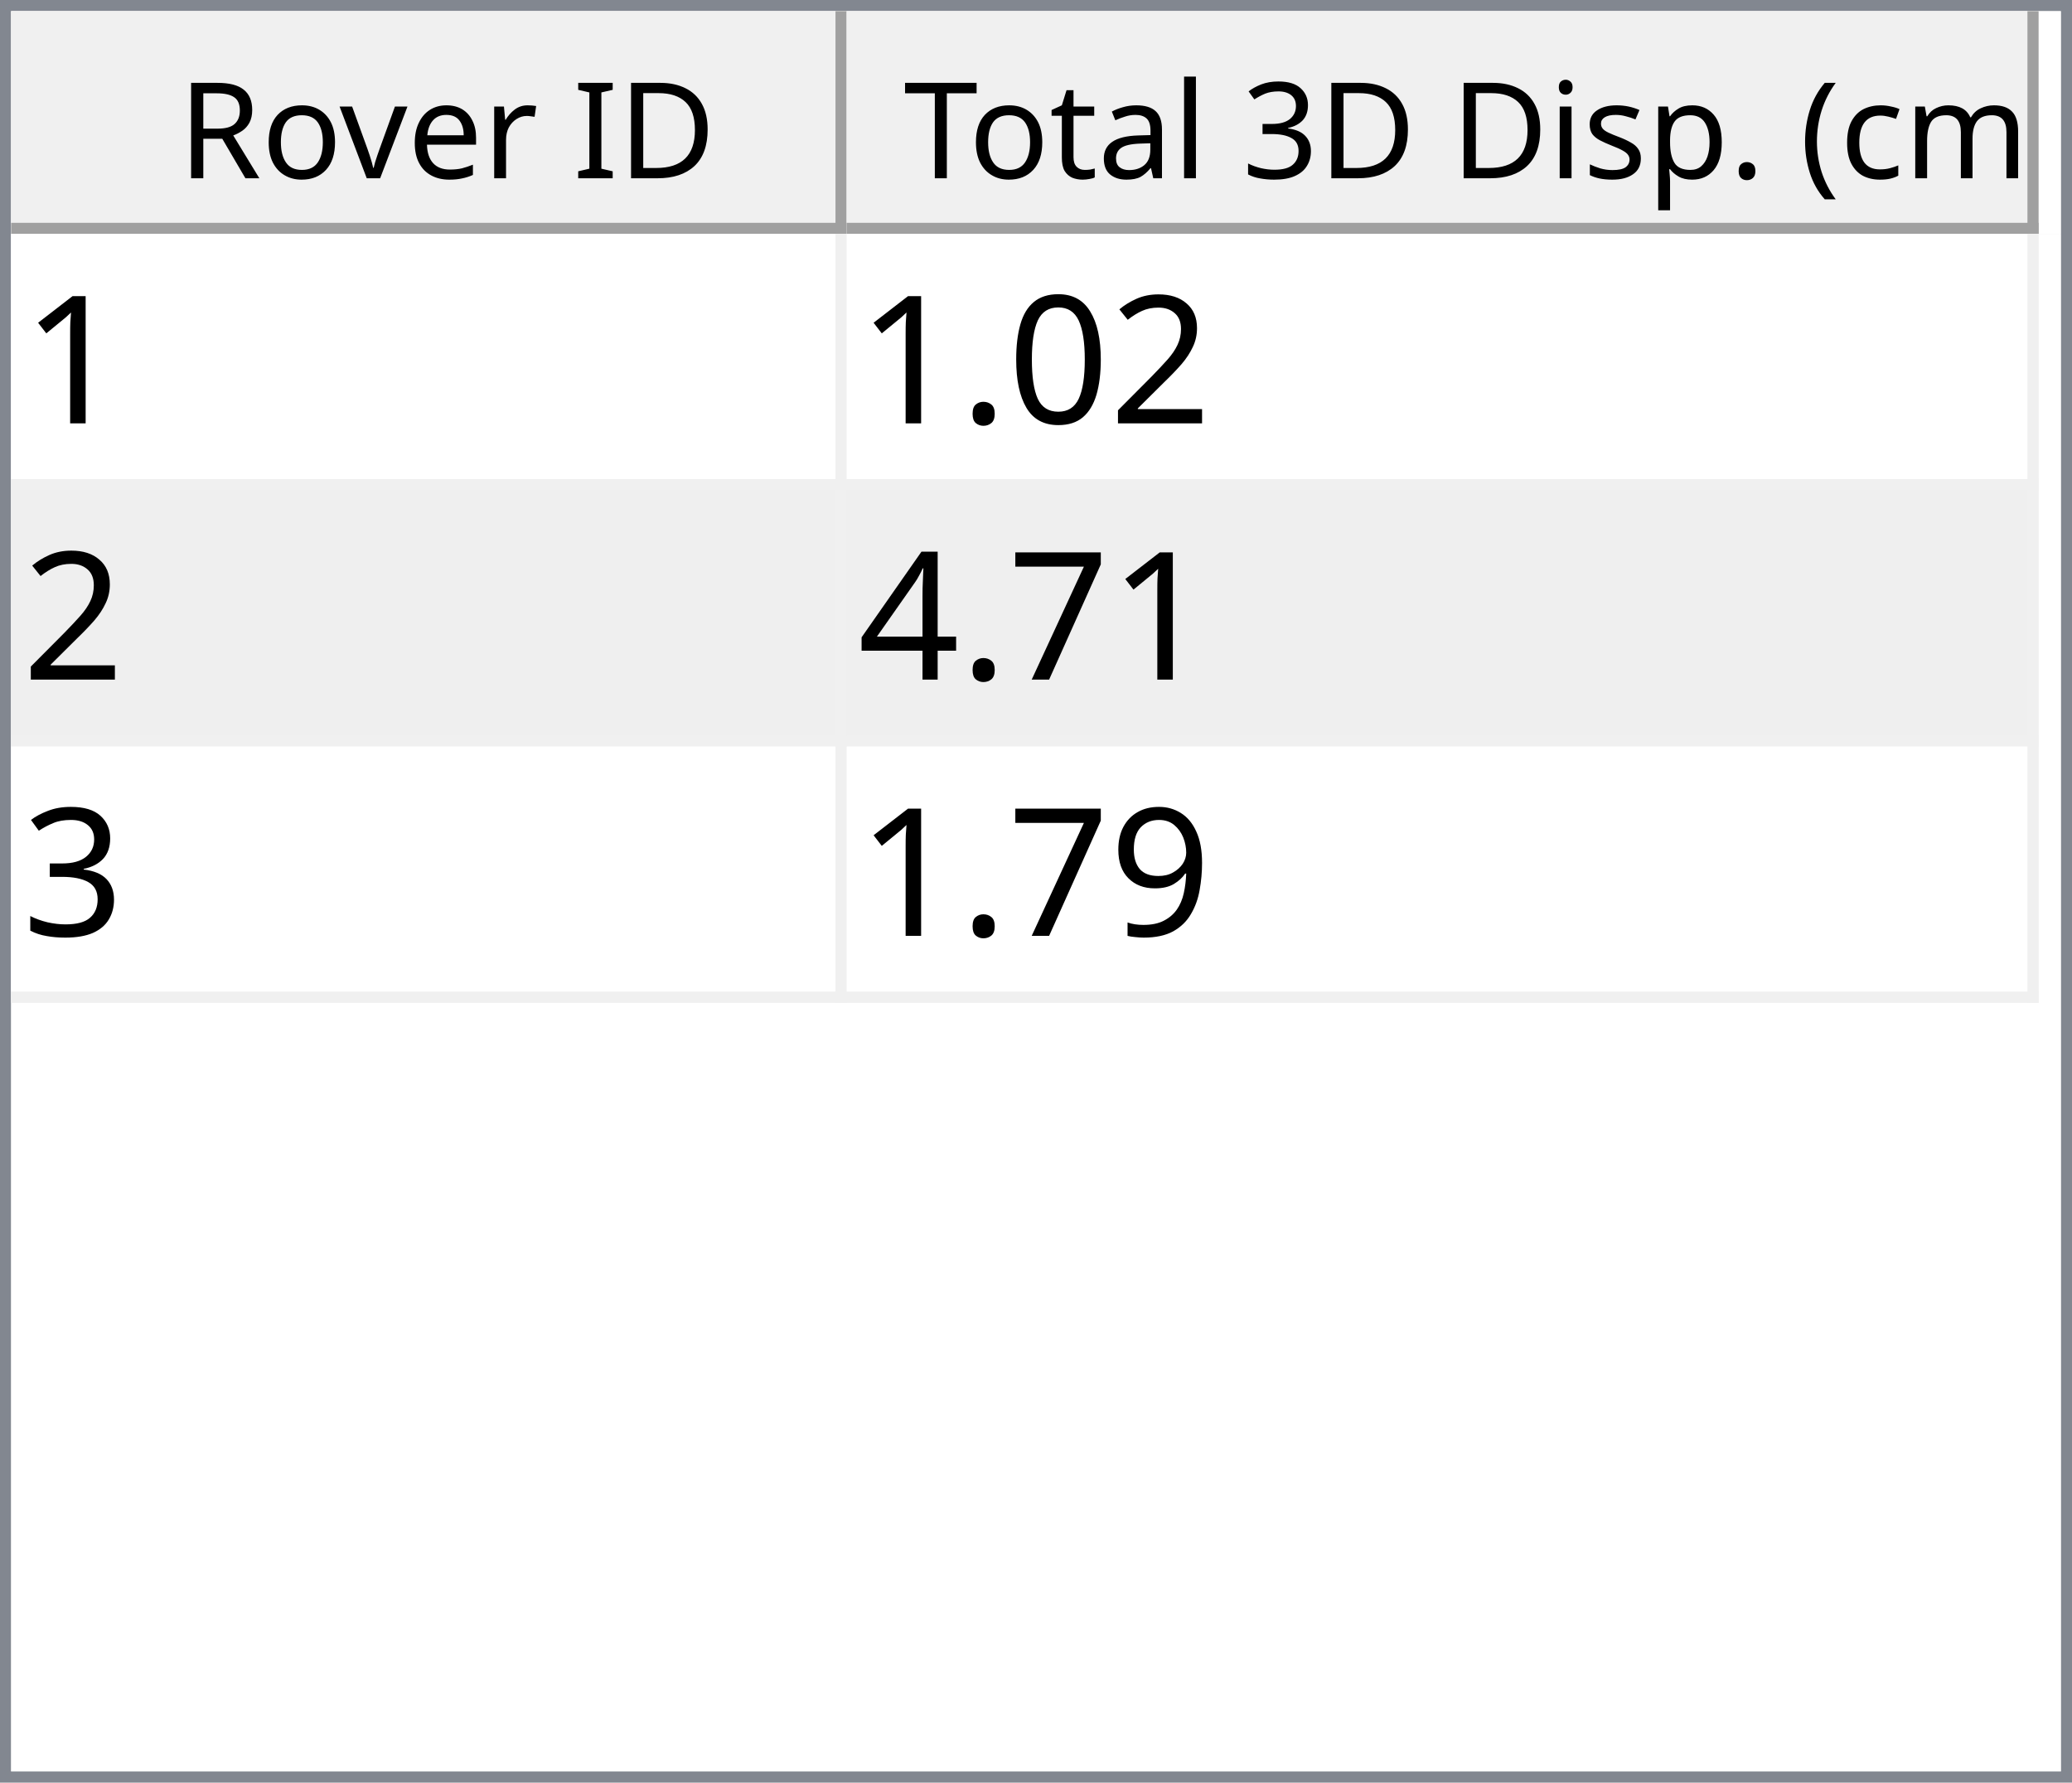
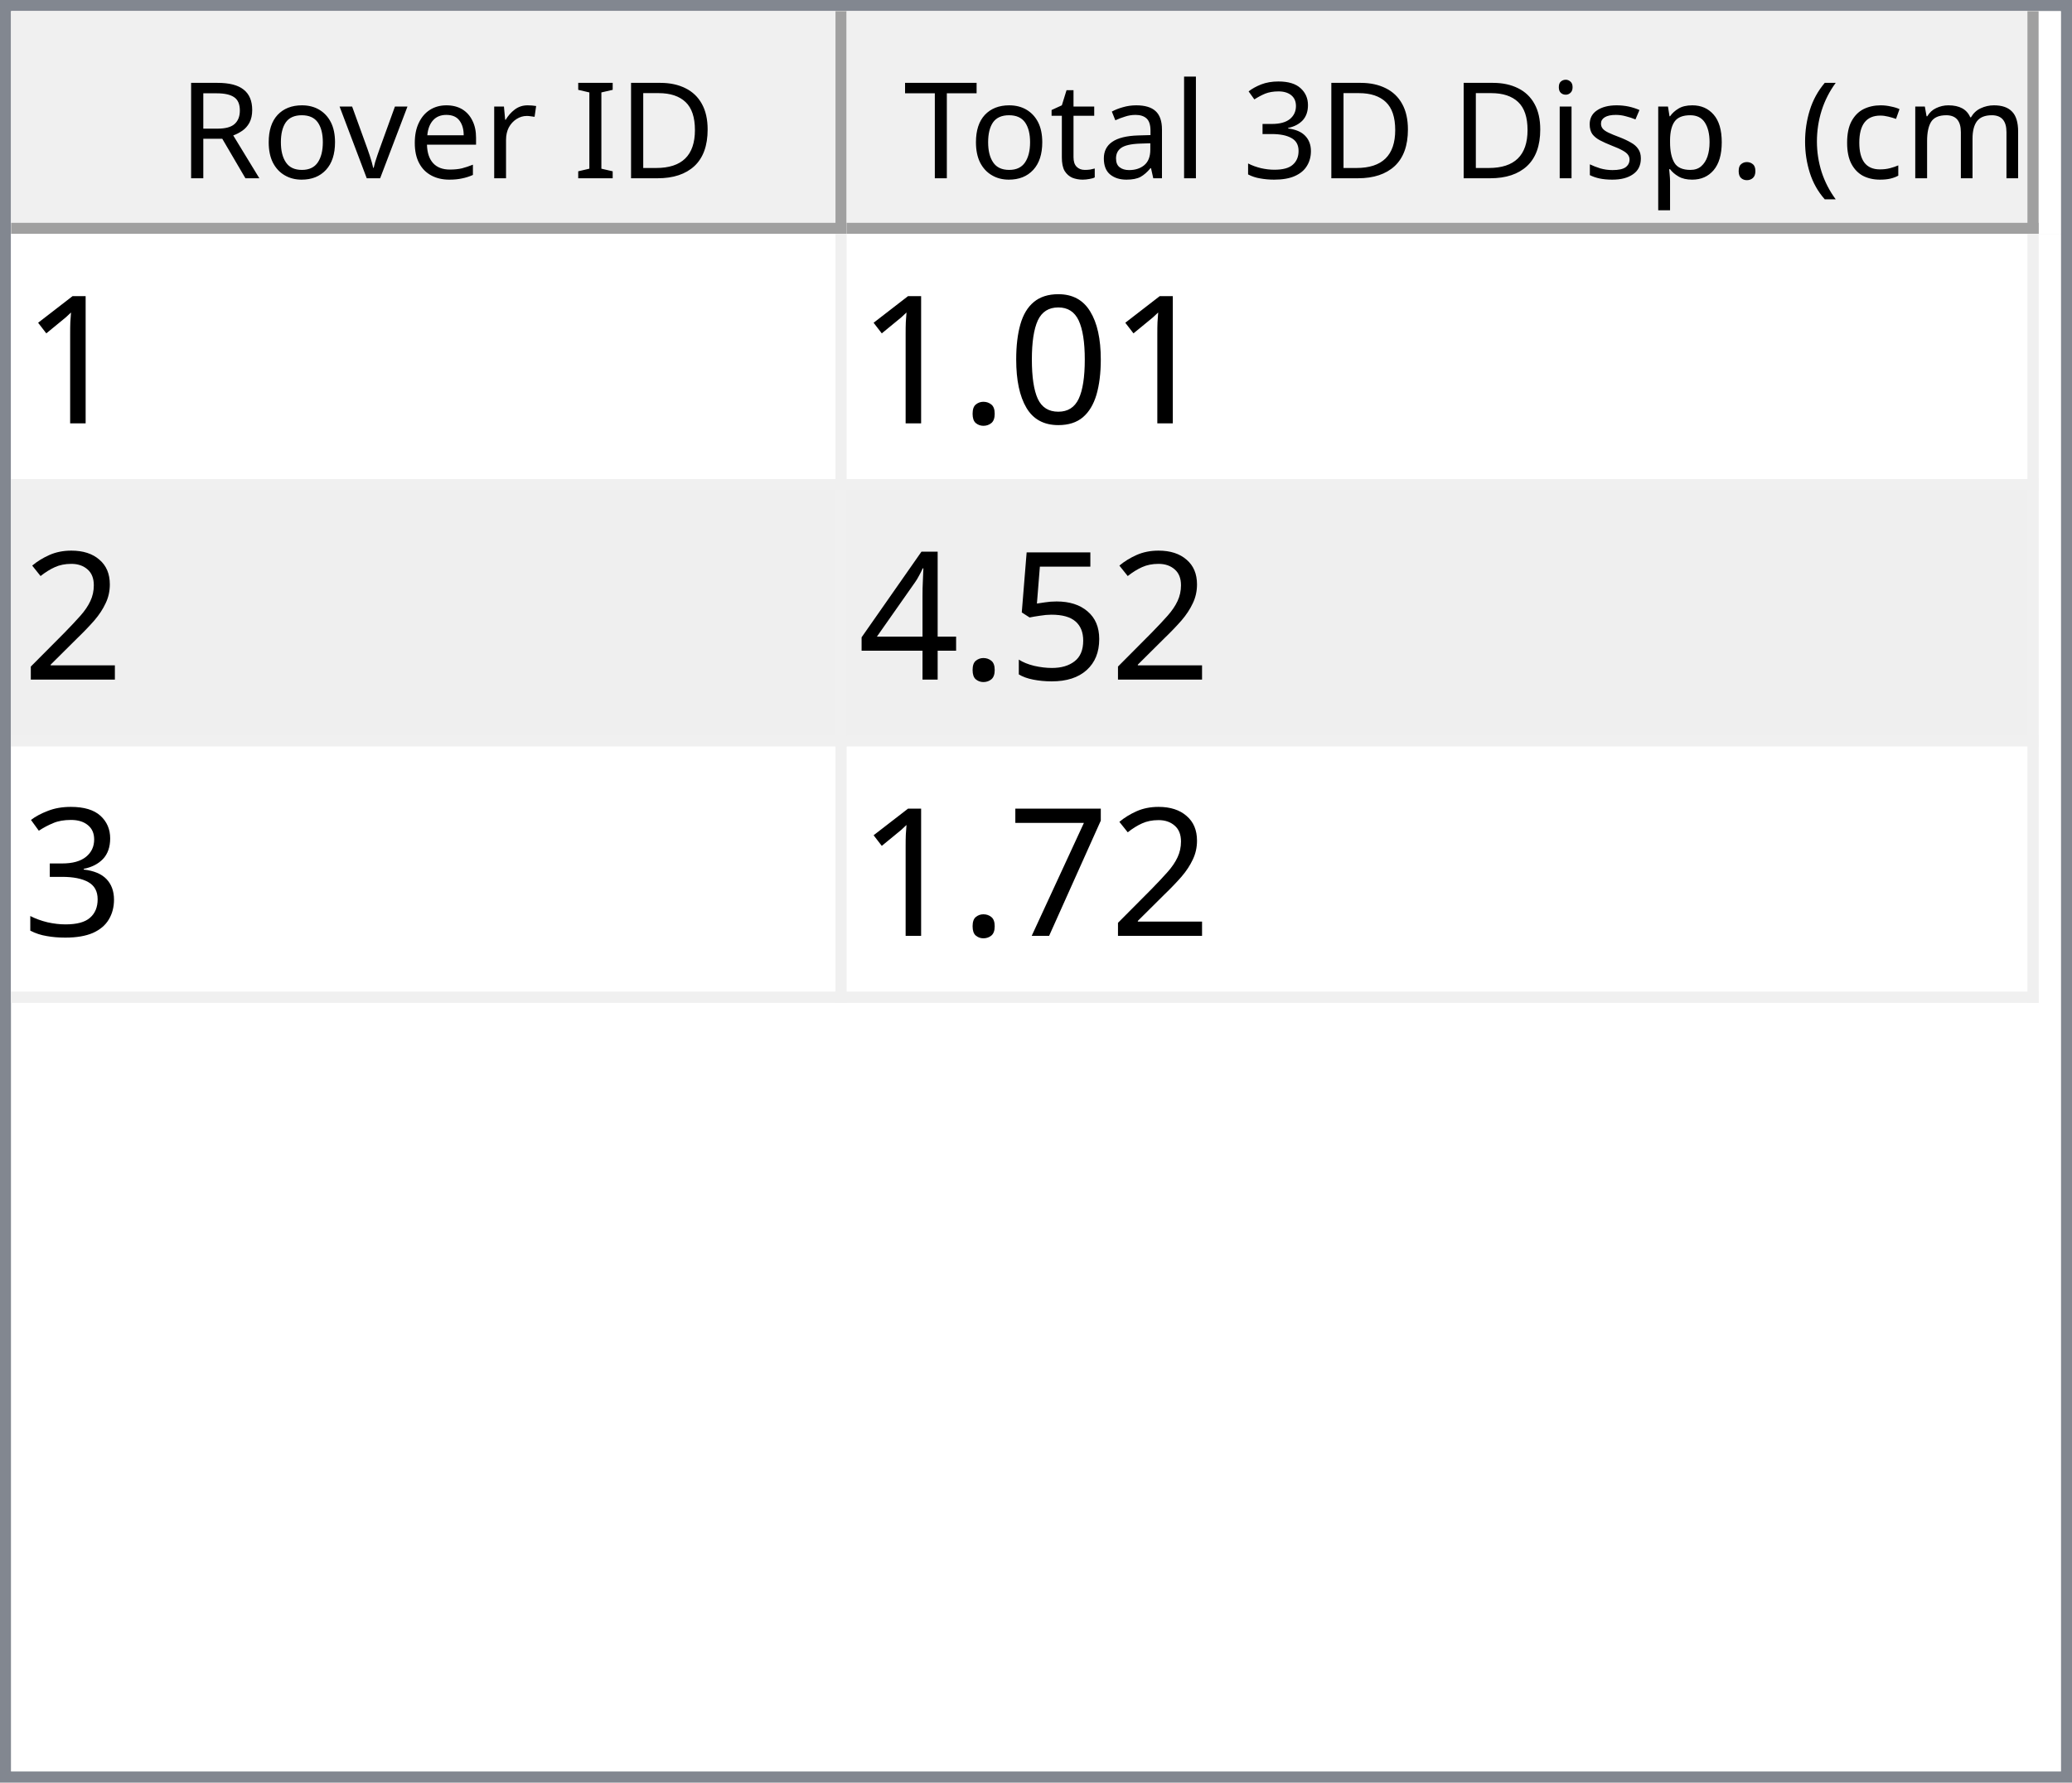
<svg xmlns="http://www.w3.org/2000/svg" style="fill-opacity:1; color-rendering:auto; color-interpolation:auto; text-rendering:auto; stroke:black; stroke-linecap:square; stroke-miterlimit:10; shape-rendering:auto; stroke-opacity:1; fill:black; stroke-dasharray:none; font-weight:normal; stroke-width:1; font-family:'Dialog'; font-style:normal; stroke-linejoin:miter; font-size:12px; stroke-dashoffset:0; image-rendering:auto;" width="186" height="160">
  <defs id="genericDefs" />
  <g>
    <defs id="defs1">
      <clipPath clipPathUnits="userSpaceOnUse" id="clipPath1">
        <path d="M0 0 L186 0 L186 160 L0 160 L0 0 Z" />
      </clipPath>
      <clipPath clipPathUnits="userSpaceOnUse" id="clipPath2">
        <path d="M0 0 L0 160 L186 160 L186 0 Z" />
      </clipPath>
      <clipPath clipPathUnits="userSpaceOnUse" id="clipPath3">
        <path d="M0 0 L0 20 L184 20 L184 0 Z" />
      </clipPath>
      <clipPath clipPathUnits="userSpaceOnUse" id="clipPath4">
        <path d="M0 0 L0 20 L75 20 L75 0 Z" />
      </clipPath>
      <clipPath clipPathUnits="userSpaceOnUse" id="clipPath5">
        <path d="M1 1 L1 19 L74 19 L74 1 Z" />
      </clipPath>
      <clipPath clipPathUnits="userSpaceOnUse" id="clipPath6">
        <path d="M0 0 L0 18 L73 18 L73 0 Z" />
      </clipPath>
      <clipPath clipPathUnits="userSpaceOnUse" id="clipPath7">
        <path d="M-0.5 -0.5 L-0.5 19.5 L74.5 19.5 L74.5 -0.5 Z" />
      </clipPath>
      <clipPath clipPathUnits="userSpaceOnUse" id="clipPath8">
        <path d="M0 0 L0 20 L107 20 L107 0 Z" />
      </clipPath>
      <clipPath clipPathUnits="userSpaceOnUse" id="clipPath9">
        <path d="M1 1 L1 19 L106 19 L106 1 Z" />
      </clipPath>
      <clipPath clipPathUnits="userSpaceOnUse" id="clipPath10">
        <path d="M0 0 L0 18 L105 18 L105 0 Z" />
      </clipPath>
      <clipPath clipPathUnits="userSpaceOnUse" id="clipPath11">
        <path d="M-0.5 -0.5 L-0.5 19.5 L106.5 19.5 L106.5 -0.5 Z" />
      </clipPath>
      <clipPath clipPathUnits="userSpaceOnUse" id="clipPath12">
        <path d="M0 0 L0 138 L184 138 L184 0 Z" />
      </clipPath>
      <clipPath clipPathUnits="userSpaceOnUse" id="clipPath13">
        <path d="M0 0 L0 69 L182 69 L182 0 Z" />
      </clipPath>
      <clipPath clipPathUnits="userSpaceOnUse" id="clipPath14">
        <path d="M-0.5 -0.5 L-0.5 68.5 L181.5 68.5 L181.5 -0.5 Z" />
      </clipPath>
      <clipPath clipPathUnits="userSpaceOnUse" id="clipPath15">
        <path d="M0 0 L0 22 L74 22 L74 0 Z" />
      </clipPath>
      <clipPath clipPathUnits="userSpaceOnUse" id="clipPath16">
        <path d="M0 0 L0 22 L106 22 L106 0 Z" />
      </clipPath>
      <font horiz-adv-x="64.551" id="font1">
        <font-face ascent="107.91" descent="25.098" units-per-em="100" style="font-style:normal; font-family:Segoe UI; font-weight:normal;" />
        <missing-glyph horiz-adv-x="64.551" d="M8.109 0 L8.109 68.266 L56.453 68.266 L56.453 0 L8.109 0 ZM15.328 7.234 L49.219 7.234 L49.219 61.031 L15.328 61.031 L15.328 7.234 Z" />
        <glyph unicode="D" horiz-adv-x="70.117" d="M9.188 0 L9.188 70.016 L28.516 70.016 Q65.531 70.016 65.531 35.891 Q65.531 19.672 55.25 9.836 Q44.969 0 27.734 0 L9.188 0 ZM17.391 62.594 L17.391 7.422 L27.828 7.422 Q41.609 7.422 49.273 14.797 Q56.938 22.172 56.938 35.688 Q56.938 62.594 28.328 62.594 L17.391 62.594 Z" />
        <glyph unicode="I" horiz-adv-x="26.611" d="M17.391 0 L9.188 0 L9.188 70.016 L17.391 70.016 L17.391 0 Z" />
        <glyph unicode=" " horiz-adv-x="27.393" d="" />
        <glyph unicode="r" horiz-adv-x="34.766" d="M34.188 41.891 Q32.078 43.5 28.125 43.5 Q23 43.5 19.555 38.672 Q16.109 33.844 16.109 25.484 L16.109 0 L8.109 0 L8.109 50 L16.109 50 L16.109 39.703 L16.312 39.703 Q18.016 44.969 21.531 47.922 Q25.047 50.875 29.391 50.875 Q32.516 50.875 34.188 50.203 L34.188 41.891 Z" />
        <glyph unicode="e" horiz-adv-x="52.295" d="M48.297 23 L12.984 23 Q13.188 14.656 17.484 10.109 Q21.781 5.562 29.297 5.562 Q37.75 5.562 44.828 11.141 L44.828 3.609 Q38.234 -1.172 27.391 -1.172 Q16.797 -1.172 10.742 5.641 Q4.688 12.453 4.688 24.812 Q4.688 36.469 11.305 43.82 Q17.922 51.172 27.734 51.172 Q37.547 51.172 42.922 44.828 Q48.297 38.484 48.297 27.203 L48.297 23 ZM40.094 29.781 Q40.047 36.719 36.75 40.578 Q33.453 44.438 27.594 44.438 Q21.922 44.438 17.969 40.383 Q14.016 36.328 13.094 29.781 L40.094 29.781 Z" />
        <glyph unicode="v" horiz-adv-x="47.9" d="M47.406 50 L27.484 0 L19.625 0 L0.688 50 L9.469 50 L22.172 13.672 Q23.578 9.672 23.922 6.688 L24.125 6.688 Q24.609 10.453 25.688 13.484 L38.969 50 L47.406 50 Z" />
        <glyph unicode="o" horiz-adv-x="58.594" d="M29 -1.172 Q17.922 -1.172 11.305 5.836 Q4.688 12.844 4.688 24.422 Q4.688 37.016 11.57 44.094 Q18.453 51.172 30.172 51.172 Q41.359 51.172 47.633 44.289 Q53.906 37.406 53.906 25.203 Q53.906 13.234 47.141 6.031 Q40.375 -1.172 29 -1.172 ZM29.594 44.438 Q21.875 44.438 17.383 39.188 Q12.891 33.938 12.891 24.703 Q12.891 15.828 17.43 10.695 Q21.969 5.562 29.594 5.562 Q37.359 5.562 41.531 10.594 Q45.703 15.625 45.703 24.906 Q45.703 34.281 41.531 39.359 Q37.359 44.438 29.594 44.438 Z" />
        <glyph unicode="R" horiz-adv-x="59.814" d="M59.375 0 L49.609 0 L37.891 19.625 Q36.281 22.359 34.766 24.289 Q33.25 26.219 31.664 27.438 Q30.078 28.656 28.25 29.219 Q26.422 29.781 24.125 29.781 L17.391 29.781 L17.391 0 L9.188 0 L9.188 70.016 L30.078 70.016 Q34.672 70.016 38.555 68.867 Q42.438 67.719 45.289 65.375 Q48.141 63.031 49.758 59.547 Q51.375 56.062 51.375 51.375 Q51.375 47.703 50.273 44.656 Q49.172 41.609 47.148 39.211 Q45.125 36.812 42.266 35.133 Q39.406 33.453 35.844 32.516 L35.844 32.328 Q37.594 31.547 38.891 30.547 Q40.188 29.547 41.359 28.18 Q42.531 26.812 43.68 25.078 Q44.828 23.344 46.234 21.047 L59.375 0 ZM17.391 62.594 L17.391 37.203 L28.516 37.203 Q31.594 37.203 34.203 38.133 Q36.812 39.062 38.719 40.797 Q40.625 42.531 41.703 45.047 Q42.781 47.562 42.781 50.688 Q42.781 56.297 39.141 59.445 Q35.5 62.594 28.609 62.594 L17.391 62.594 Z" />
        <glyph unicode=")" horiz-adv-x="30.176" d="M8.297 -15.922 L1.172 -15.922 Q16.406 2.344 16.406 26.812 Q16.406 51.469 1.078 70.016 L8.297 70.016 Q23.531 52.156 23.531 26.703 Q23.531 1.375 8.297 -15.922 Z" />
        <glyph unicode="m" horiz-adv-x="86.133" d="M79.109 0 L71.094 0 L71.094 28.719 Q71.094 37.016 68.531 40.727 Q65.969 44.438 59.906 44.438 Q54.781 44.438 51.195 39.75 Q47.609 35.062 47.609 28.516 L47.609 0 L39.594 0 L39.594 29.688 Q39.594 44.438 28.219 44.438 Q22.953 44.438 19.531 40.016 Q16.109 35.594 16.109 28.516 L16.109 0 L8.109 0 L8.109 50 L16.109 50 L16.109 42.094 L16.312 42.094 Q21.625 51.172 31.844 51.172 Q36.969 51.172 40.773 48.312 Q44.578 45.453 46 40.828 Q51.562 51.172 62.594 51.172 Q79.109 51.172 79.109 30.812 L79.109 0 Z" />
        <glyph unicode="c" horiz-adv-x="46.191" d="M42.188 2.297 Q36.422 -1.172 28.516 -1.172 Q17.828 -1.172 11.258 5.789 Q4.688 12.75 4.688 23.828 Q4.688 36.188 11.766 43.68 Q18.844 51.172 30.672 51.172 Q37.25 51.172 42.281 48.734 L42.281 40.531 Q36.719 44.438 30.375 44.438 Q22.703 44.438 17.797 38.945 Q12.891 33.453 12.891 24.516 Q12.891 15.719 17.508 10.641 Q22.125 5.562 29.891 5.562 Q36.422 5.562 42.188 9.906 L42.188 2.297 Z" />
        <glyph unicode="(" horiz-adv-x="30.176" d="M29.109 -15.922 L21.969 -15.922 Q6.844 1.375 6.844 26.703 Q6.844 52.156 21.969 70.016 L29.203 70.016 Q13.875 51.469 13.875 26.812 Q13.875 2.344 29.109 -15.922 Z" />
        <glyph unicode="." horiz-adv-x="21.68" d="M10.891 -1.078 Q8.641 -1.078 7.055 0.539 Q5.469 2.156 5.469 4.391 Q5.469 6.641 7.055 8.273 Q8.641 9.906 10.891 9.906 Q13.188 9.906 14.797 8.273 Q16.406 6.641 16.406 4.391 Q16.406 2.156 14.797 0.539 Q13.188 -1.078 10.891 -1.078 Z" />
        <glyph unicode="p" horiz-adv-x="58.789" d="M16.312 7.234 L16.109 7.234 L16.109 -23 L8.109 -23 L8.109 50 L16.109 50 L16.109 41.219 L16.312 41.219 Q22.219 51.172 33.594 51.172 Q43.266 51.172 48.688 44.461 Q54.109 37.75 54.109 26.469 Q54.109 13.922 48 6.375 Q41.891 -1.172 31.297 -1.172 Q21.578 -1.172 16.312 7.234 ZM16.109 27.391 L16.109 20.406 Q16.109 14.203 20.141 9.883 Q24.172 5.562 30.375 5.562 Q37.641 5.562 41.773 11.133 Q45.906 16.703 45.906 26.609 Q45.906 34.969 42.047 39.703 Q38.188 44.438 31.594 44.438 Q24.609 44.438 20.359 39.578 Q16.109 34.719 16.109 27.391 Z" />
        <glyph unicode="s" horiz-adv-x="42.432" d="M5.078 1.812 L5.078 10.406 Q11.625 5.562 19.484 5.562 Q30.031 5.562 30.031 12.594 Q30.031 14.594 29.125 15.992 Q28.219 17.391 26.68 18.461 Q25.141 19.531 23.07 20.383 Q21 21.234 18.609 22.172 Q15.281 23.484 12.766 24.828 Q10.25 26.172 8.57 27.859 Q6.891 29.547 6.031 31.695 Q5.172 33.844 5.172 36.719 Q5.172 40.234 6.789 42.945 Q8.406 45.656 11.086 47.484 Q13.766 49.312 17.211 50.242 Q20.656 51.172 24.312 51.172 Q30.812 51.172 35.938 48.922 L35.938 40.828 Q30.422 44.438 23.25 44.438 Q21 44.438 19.195 43.922 Q17.391 43.406 16.094 42.477 Q14.797 41.547 14.086 40.258 Q13.375 38.969 13.375 37.406 Q13.375 35.453 14.086 34.133 Q14.797 32.812 16.164 31.789 Q17.531 30.766 19.484 29.938 Q21.438 29.109 23.922 28.125 Q27.25 26.859 29.883 25.516 Q32.516 24.172 34.375 22.484 Q36.234 20.797 37.234 18.602 Q38.234 16.406 38.234 13.375 Q38.234 9.672 36.602 6.938 Q34.969 4.203 32.234 2.398 Q29.5 0.594 25.93 -0.289 Q22.359 -1.172 18.453 -1.172 Q10.75 -1.172 5.078 1.812 Z" />
        <glyph unicode="i" horiz-adv-x="24.219" d="M12.203 62.703 Q10.062 62.703 8.547 64.164 Q7.031 65.625 7.031 67.875 Q7.031 70.125 8.547 71.609 Q10.062 73.094 12.203 73.094 Q14.406 73.094 15.945 71.609 Q17.484 70.125 17.484 67.875 Q17.484 65.719 15.945 64.211 Q14.406 62.703 12.203 62.703 ZM16.109 0 L8.109 0 L8.109 50 L16.109 50 L16.109 0 Z" />
        <glyph unicode="3" horiz-adv-x="53.906" d="M46.531 19.828 Q46.531 15.094 44.75 11.211 Q42.969 7.328 39.719 4.57 Q36.469 1.812 31.93 0.297 Q27.391 -1.219 21.922 -1.219 Q11.922 -1.219 6 2.594 L6 11.188 Q13.094 5.609 22.219 5.609 Q25.875 5.609 28.828 6.539 Q31.781 7.469 33.906 9.227 Q36.031 10.984 37.18 13.477 Q38.328 15.969 38.328 19.094 Q38.328 32.812 18.797 32.812 L12.984 32.812 L12.984 39.594 L18.5 39.594 Q35.797 39.594 35.797 52.484 Q35.797 64.406 22.609 64.406 Q15.188 64.406 8.688 59.422 L8.688 67.188 Q15.375 71.188 24.609 71.188 Q29 71.188 32.57 69.969 Q36.141 68.75 38.68 66.555 Q41.219 64.359 42.609 61.281 Q44 58.203 44 54.5 Q44 40.672 30.031 36.719 L30.031 36.531 Q33.594 36.141 36.625 34.797 Q39.656 33.453 41.852 31.305 Q44.047 29.156 45.289 26.25 Q46.531 23.344 46.531 19.828 Z" />
        <glyph unicode="l" horiz-adv-x="24.219" d="M16.109 0 L8.109 0 L8.109 74.031 L16.109 74.031 L16.109 0 Z" />
        <glyph unicode="a" horiz-adv-x="50.879" d="M43.891 0 L35.891 0 L35.891 7.812 L35.688 7.812 Q30.469 -1.172 20.312 -1.172 Q12.844 -1.172 8.617 2.781 Q4.391 6.734 4.391 13.281 Q4.391 27.297 20.906 29.594 L35.891 31.688 Q35.891 44.438 25.594 44.438 Q16.547 44.438 9.281 38.281 L9.281 46.484 Q16.656 51.172 26.266 51.172 Q43.891 51.172 43.891 32.516 L43.891 0 ZM35.891 25.297 L23.828 23.641 Q18.266 22.859 15.43 20.875 Q12.594 18.891 12.594 13.875 Q12.594 10.203 15.211 7.883 Q17.828 5.562 22.172 5.562 Q28.125 5.562 32.008 9.742 Q35.891 13.922 35.891 20.312 L35.891 25.297 Z" />
        <glyph unicode="t" horiz-adv-x="33.887" d="M31.297 0.484 Q28.469 -1.078 23.828 -1.078 Q10.688 -1.078 10.688 13.578 L10.688 43.172 L2.094 43.172 L2.094 50 L10.688 50 L10.688 62.203 L18.703 64.797 L18.703 50 L31.297 50 L31.297 43.172 L18.703 43.172 L18.703 14.984 Q18.703 9.969 20.414 7.82 Q22.125 5.672 26.078 5.672 Q29.109 5.672 31.297 7.328 L31.297 0.484 Z" />
        <glyph unicode="T" horiz-adv-x="52.393" d="M50.594 62.594 L30.375 62.594 L30.375 0 L22.172 0 L22.172 62.594 L2 62.594 L2 70.016 L50.594 70.016 L50.594 62.594 Z" />
      </font>
      <font horiz-adv-x="75.0" id="font2">
        <font-face ascent="100.537" descent="21.973" units-per-em="100" style="font-style:normal; font-family:sans-serif; font-weight:normal;" />
        <missing-glyph horiz-adv-x="75.0" d="M12.5 0 L12.5 62.5 L62.5 62.5 L62.5 0 L12.5 0 ZM14.062 1.562 L60.938 1.562 L60.938 60.938 L14.062 60.938 L14.062 1.562 Z" />
        <glyph unicode="1" horiz-adv-x="55.615" d="M37.25 0 L28.469 0 L28.469 56 Q25.297 52.984 20.141 49.953 Q14.984 46.922 10.891 45.406 L10.891 53.906 Q18.266 57.375 23.781 62.305 Q29.297 67.234 31.594 71.875 L37.25 71.875 L37.25 0 Z" />
-         <glyph unicode="2" horiz-adv-x="55.615" d="M50.344 8.453 L50.344 0 L3.031 0 Q2.938 3.172 4.047 6.109 Q5.859 10.938 9.836 15.625 Q13.812 20.312 21.344 26.469 Q33.016 36.031 37.117 41.625 Q41.219 47.219 41.219 52.203 Q41.219 57.422 37.477 61.008 Q33.734 64.594 27.734 64.594 Q21.391 64.594 17.578 60.789 Q13.766 56.984 13.719 50.25 L4.688 51.172 Q5.609 61.281 11.664 66.578 Q17.719 71.875 27.938 71.875 Q38.234 71.875 44.242 66.164 Q50.25 60.453 50.25 52 Q50.25 47.703 48.492 43.555 Q46.734 39.406 42.656 34.812 Q38.578 30.219 29.109 22.219 Q21.188 15.578 18.945 13.211 Q16.703 10.844 15.234 8.453 L50.344 8.453 Z" />
        <glyph unicode="0" horiz-adv-x="55.615" d="M4.156 35.297 Q4.156 48 6.766 55.742 Q9.375 63.484 14.523 67.68 Q19.672 71.875 27.484 71.875 Q33.25 71.875 37.594 69.555 Q41.938 67.234 44.773 62.867 Q47.609 58.5 49.219 52.227 Q50.828 45.953 50.828 35.297 Q50.828 22.703 48.242 14.969 Q45.656 7.234 40.508 3.008 Q35.359 -1.219 27.484 -1.219 Q17.141 -1.219 11.234 6.203 Q4.156 15.141 4.156 35.297 ZM13.188 35.297 Q13.188 17.672 17.312 11.836 Q21.438 6 27.484 6 Q33.547 6 37.672 11.859 Q41.797 17.719 41.797 35.297 Q41.797 52.984 37.672 58.789 Q33.547 64.594 27.391 64.594 Q21.344 64.594 17.719 59.469 Q13.188 52.938 13.188 35.297 Z" />
        <glyph unicode="." horiz-adv-x="27.783" d="M9.078 0 L9.078 10.016 L19.094 10.016 L19.094 0 L9.078 0 Z" />
-         <glyph unicode="7" horiz-adv-x="55.615" d="M4.734 62.203 L4.734 70.656 L51.078 70.656 L51.078 63.812 Q44.234 56.547 37.523 44.484 Q30.812 32.422 27.156 19.672 Q24.516 10.688 23.781 0 L14.75 0 Q14.891 8.453 18.062 20.414 Q21.234 32.375 27.172 43.484 Q33.109 54.594 39.797 62.203 L4.734 62.203 Z" />
+         <glyph unicode="2" horiz-adv-x="55.615" d="M50.344 8.453 L50.344 0 L3.031 0 Q2.938 3.172 4.047 6.109 Q5.859 10.938 9.836 15.625 Q13.812 20.312 21.344 26.469 Q33.016 36.031 37.117 41.625 Q41.219 47.219 41.219 52.203 Q41.219 57.422 37.477 61.008 Q33.734 64.594 27.734 64.594 Q21.391 64.594 17.578 60.789 Q13.766 56.984 13.719 50.25 L4.688 51.172 Q5.609 61.281 11.664 66.578 Q17.719 71.875 27.938 71.875 Q38.234 71.875 44.242 66.164 Q50.25 60.453 50.25 52 Q50.25 47.703 48.492 43.555 Q46.734 39.406 42.656 34.812 Q38.578 30.219 29.109 22.219 Q21.188 15.578 18.945 13.211 Q16.703 10.844 15.234 8.453 L50.344 8.453 Z" />
+         <glyph unicode="5" horiz-adv-x="55.615" d="M4.156 18.75 L13.375 19.531 Q14.406 12.797 18.141 9.398 Q21.875 6 27.156 6 Q33.5 6 37.891 10.789 Q42.281 15.578 42.281 23.484 Q42.281 31 38.062 35.352 Q33.844 39.703 27 39.703 Q22.75 39.703 19.336 37.773 Q15.922 35.844 13.969 32.766 L5.719 33.844 L12.641 70.609 L48.25 70.609 L48.25 62.203 L19.672 62.203 L15.828 42.969 Q22.266 47.469 29.344 47.469 Q38.719 47.469 45.164 40.969 Q51.609 34.469 51.609 24.266 Q51.609 14.547 45.953 7.469 Q39.062 -1.219 27.156 -1.219 Q17.391 -1.219 11.211 4.25 Q5.031 9.719 4.156 18.75 Z" />
        <glyph unicode="4" horiz-adv-x="55.615" d="M32.328 0 L32.328 17.141 L1.266 17.141 L1.266 25.203 L33.938 71.578 L41.109 71.578 L41.109 25.203 L50.781 25.203 L50.781 17.141 L41.109 17.141 L41.109 0 L32.328 0 ZM32.328 25.203 L32.328 57.469 L9.906 25.203 L32.328 25.203 Z" />
        <glyph unicode="3" horiz-adv-x="55.615" d="M4.203 18.891 L12.984 20.062 Q14.5 12.594 18.141 9.297 Q21.781 6 27 6 Q33.203 6 37.477 10.297 Q41.75 14.594 41.75 20.953 Q41.75 27 37.797 30.93 Q33.844 34.859 27.734 34.859 Q25.25 34.859 21.531 33.891 L22.516 41.609 Q23.391 41.5 23.922 41.5 Q29.547 41.5 34.039 44.43 Q38.531 47.359 38.531 53.469 Q38.531 58.297 35.258 61.477 Q31.984 64.656 26.812 64.656 Q21.688 64.656 18.266 61.43 Q14.844 58.203 13.875 51.766 L5.078 53.328 Q6.688 62.156 12.398 67.016 Q18.109 71.875 26.609 71.875 Q32.469 71.875 37.398 69.359 Q42.328 66.844 44.945 62.5 Q47.562 58.156 47.562 53.266 Q47.562 48.641 45.07 44.828 Q42.578 41.016 37.703 38.766 Q44.047 37.312 47.562 32.695 Q51.078 28.078 51.078 21.141 Q51.078 11.766 44.242 5.25 Q37.406 -1.266 26.953 -1.266 Q17.531 -1.266 11.305 4.352 Q5.078 9.969 4.203 18.891 Z" />
-         <glyph unicode="9" horiz-adv-x="55.615" d="M5.469 16.547 L13.922 17.328 Q14.984 11.375 18.016 8.688 Q21.047 6 25.781 6 Q29.828 6 32.883 7.859 Q35.938 9.719 37.891 12.82 Q39.844 15.922 41.164 21.195 Q42.484 26.469 42.484 31.938 Q42.484 32.516 42.438 33.688 Q39.797 29.5 35.234 26.883 Q30.672 24.266 25.344 24.266 Q16.453 24.266 10.305 30.711 Q4.156 37.156 4.156 47.703 Q4.156 58.594 10.578 65.234 Q17 71.875 26.656 71.875 Q33.641 71.875 39.43 68.117 Q45.219 64.359 48.219 57.398 Q51.219 50.438 51.219 37.25 Q51.219 23.531 48.242 15.406 Q45.266 7.281 39.383 3.031 Q33.5 -1.219 25.594 -1.219 Q17.188 -1.219 11.867 3.445 Q6.547 8.109 5.469 16.547 ZM41.453 48.141 Q41.453 55.719 37.43 60.156 Q33.406 64.594 27.734 64.594 Q21.875 64.594 17.531 59.812 Q13.188 55.031 13.188 47.406 Q13.188 40.578 17.312 36.305 Q21.438 32.031 27.484 32.031 Q33.594 32.031 37.523 36.305 Q41.453 40.578 41.453 48.141 Z" />
+         <glyph unicode="7" horiz-adv-x="55.615" d="M4.734 62.203 L4.734 70.656 L51.078 70.656 L51.078 63.812 Q44.234 56.547 37.523 44.484 Q30.812 32.422 27.156 19.672 Q24.516 10.688 23.781 0 L14.75 0 Q14.891 8.453 18.062 20.414 Q21.234 32.375 27.172 43.484 Q33.109 54.594 39.797 62.203 L4.734 62.203 Z" />
      </font>
    </defs>
    <g style="fill:white; stroke:white;">
      <rect x="0" y="0" width="186" style="clip-path:url(#clipPath1); stroke:none;" height="160" />
    </g>
    <g style="fill:white; text-rendering:optimizeSpeed; color-rendering:optimizeSpeed; image-rendering:optimizeSpeed; shape-rendering:crispEdges; stroke:white; color-interpolation:sRGB;">
      <rect x="0" width="186" height="160" y="0" style="stroke:none;" />
      <path style="stroke:none;" d="M0 160 L186 160 L186 0 L0 0 Z" />
    </g>
    <g style="fill:rgb(240,240,240); font-family:'Segoe UI'; stroke:rgb(240,240,240);">
      <rect x="0" y="0" width="186" style="clip-path:url(#clipPath2); stroke:none;" height="160" />
    </g>
    <g style="fill:rgb(130,135,144); font-family:'Segoe UI'; stroke:rgb(130,135,144);">
      <path d="M0 0 L186 0 L186 160 L0 160 L0 0 ZM1 1 L185 1 L185 159 L1 159 L1 1 Z" style="fill-rule:evenodd; clip-path:url(#clipPath2); stroke:none;" />
    </g>
    <g style="fill:white; font-family:'Segoe UI'; stroke:white;" transform="translate(1,1)">
      <rect x="0" y="0" width="184" style="clip-path:url(#clipPath3); stroke:none;" height="20" />
    </g>
    <g style="fill:rgb(240,240,240); font-family:'Segoe UI'; stroke:rgb(240,240,240);" transform="translate(1,1)">
      <rect x="0" y="0" width="75" style="clip-path:url(#clipPath4); stroke:none;" height="20" />
    </g>
    <g style="font-family:'Segoe UI';" transform="translate(2,2)">
      <text x="14" xml:space="preserve" y="14" style="clip-path:url(#clipPath6); stroke:none;">Rover ID</text>
    </g>
    <g style="fill:rgb(160,160,160); font-family:'Segoe UI'; stroke:rgb(160,160,160); stroke-linejoin:bevel;" transform="translate(1.5,1.5)">
      <line x1="74" x2="74" y1="0" style="fill:none; clip-path:url(#clipPath7);" y2="19" />
    </g>
    <g style="fill:rgb(160,160,160); font-family:'Segoe UI'; stroke:rgb(160,160,160); stroke-linejoin:bevel;" transform="matrix(1,0,0,1,1,1) translate(0.5,0.5)">
      <line x1="0" x2="74" y1="19" style="fill:none; clip-path:url(#clipPath7);" y2="19" />
    </g>
    <g style="fill:rgb(240,240,240); font-family:'Segoe UI'; stroke:rgb(240,240,240);" transform="translate(76,1)">
      <rect x="0" y="0" width="107" style="clip-path:url(#clipPath8); stroke:none;" height="20" />
    </g>
    <g style="font-family:'Segoe UI';" transform="translate(77,2)">
      <text x="1" xml:space="preserve" y="14" style="clip-path:url(#clipPath10); stroke:none;"> Total 3D Disp. (cm)</text>
    </g>
    <g style="fill:rgb(160,160,160); font-family:'Segoe UI'; stroke:rgb(160,160,160); stroke-linejoin:bevel;" transform="translate(76.5,1.5)">
      <line x1="106" x2="106" y1="0" style="fill:none; clip-path:url(#clipPath11);" y2="19" />
    </g>
    <g style="fill:rgb(160,160,160); font-family:'Segoe UI'; stroke:rgb(160,160,160); stroke-linejoin:bevel;" transform="matrix(1,0,0,1,76,1) translate(0.5,0.5)">
      <line x1="0" x2="106" y1="19" style="fill:none; clip-path:url(#clipPath11);" y2="19" />
    </g>
    <g style="fill:white; font-family:'Segoe UI'; stroke:white;" transform="translate(1,21)">
      <rect x="0" y="0" width="184" style="clip-path:url(#clipPath12); stroke:none;" height="138" />
    </g>
    <g style="fill:rgb(240,240,240); font-size:16px; font-family:sans-serif; stroke:rgb(240,240,240);" transform="translate(1,21)">
      <rect x="0" y="0" width="182" style="clip-path:url(#clipPath13); stroke:none;" height="69" />
      <line transform="translate(0.5,0.5)" x1="0" x2="181" y1="22" style="clip-path:url(#clipPath14); fill:none; stroke-linejoin:bevel;" y2="22" />
    </g>
    <g transform="matrix(1,0,0,1,1,21) translate(0.5,0.5)" style="fill:rgb(240,240,240); font-size:16px; font-family:sans-serif; stroke:rgb(240,240,240); stroke-linejoin:bevel;">
      <line x1="0" x2="181" y1="45" style="fill:none; clip-path:url(#clipPath14);" y2="45" />
    </g>
    <g transform="matrix(1,0,0,1,1,21) translate(0.5,0.5)" style="fill:rgb(240,240,240); font-size:16px; font-family:sans-serif; stroke:rgb(240,240,240); stroke-linejoin:bevel;">
      <line x1="0" x2="181" y1="68" style="fill:none; clip-path:url(#clipPath14);" y2="68" />
    </g>
    <g transform="matrix(1,0,0,1,1,21) translate(0.5,0.5)" style="fill:rgb(240,240,240); font-size:16px; font-family:sans-serif; stroke:rgb(240,240,240); stroke-linejoin:bevel;">
      <line x1="74" x2="74" y1="0" style="fill:none; clip-path:url(#clipPath14);" y2="68" />
    </g>
    <g transform="matrix(1,0,0,1,1,21) translate(0.5,0.5)" style="fill:rgb(240,240,240); font-size:16px; font-family:sans-serif; stroke:rgb(240,240,240); stroke-linejoin:bevel;">
      <line x1="181" x2="181" y1="0" style="fill:none; clip-path:url(#clipPath14);" y2="68" />
    </g>
    <g style="fill:white; font-size:16px; font-family:sans-serif; stroke:white;" transform="matrix(1,0,0,1,1,21)">
      <rect x="0" y="0" width="74" style="clip-path:url(#clipPath15); stroke:none;" height="22" />
      <text x="1" y="17" style="fill:black; clip-path:url(#clipPath15); stroke:none;" xml:space="preserve">1</text>
    </g>
    <g style="fill:white; font-size:16px; font-family:sans-serif; stroke:white;" transform="matrix(1,0,0,1,1,21) translate(75,0)">
      <rect x="0" y="0" width="106" style="clip-path:url(#clipPath16); stroke:none;" height="22" />
-       <text x="1" y="17" style="fill:black; clip-path:url(#clipPath16); stroke:none;" xml:space="preserve">1.02</text>
+       <text x="1" y="17" style="fill:black; clip-path:url(#clipPath16); stroke:none;" xml:space="preserve">1.01</text>
    </g>
    <g style="fill:rgb(239,239,239); font-size:16px; font-family:sans-serif; stroke:rgb(239,239,239);" transform="matrix(1,0,0,1,1,21) translate(0,23)">
      <rect x="0" y="0" width="74" style="clip-path:url(#clipPath15); stroke:none;" height="22" />
      <text x="1" y="17" style="fill:black; clip-path:url(#clipPath15); stroke:none;" xml:space="preserve">2</text>
    </g>
    <g style="fill:rgb(239,239,239); font-size:16px; font-family:sans-serif; stroke:rgb(239,239,239);" transform="matrix(1,0,0,1,1,21) translate(75,23)">
      <rect x="0" y="0" width="106" style="clip-path:url(#clipPath16); stroke:none;" height="22" />
-       <text x="1" y="17" style="fill:black; clip-path:url(#clipPath16); stroke:none;" xml:space="preserve">4.71</text>
+       <text x="1" y="17" style="fill:black; clip-path:url(#clipPath16); stroke:none;" xml:space="preserve">4.52</text>
    </g>
    <g style="fill:white; font-size:16px; font-family:sans-serif; stroke:white;" transform="matrix(1,0,0,1,1,21) translate(0,46)">
      <rect x="0" y="0" width="74" style="clip-path:url(#clipPath15); stroke:none;" height="22" />
      <text x="1" y="17" style="fill:black; clip-path:url(#clipPath15); stroke:none;" xml:space="preserve">3</text>
    </g>
    <g style="fill:white; font-size:16px; font-family:sans-serif; stroke:white;" transform="matrix(1,0,0,1,1,21) translate(75,46)">
      <rect x="0" y="0" width="106" style="clip-path:url(#clipPath16); stroke:none;" height="22" />
-       <text x="1" y="17" style="fill:black; clip-path:url(#clipPath16); stroke:none;" xml:space="preserve">1.79</text>
+       <text x="1" y="17" style="fill:black; clip-path:url(#clipPath16); stroke:none;" xml:space="preserve">1.72</text>
    </g>
  </g>
</svg>
